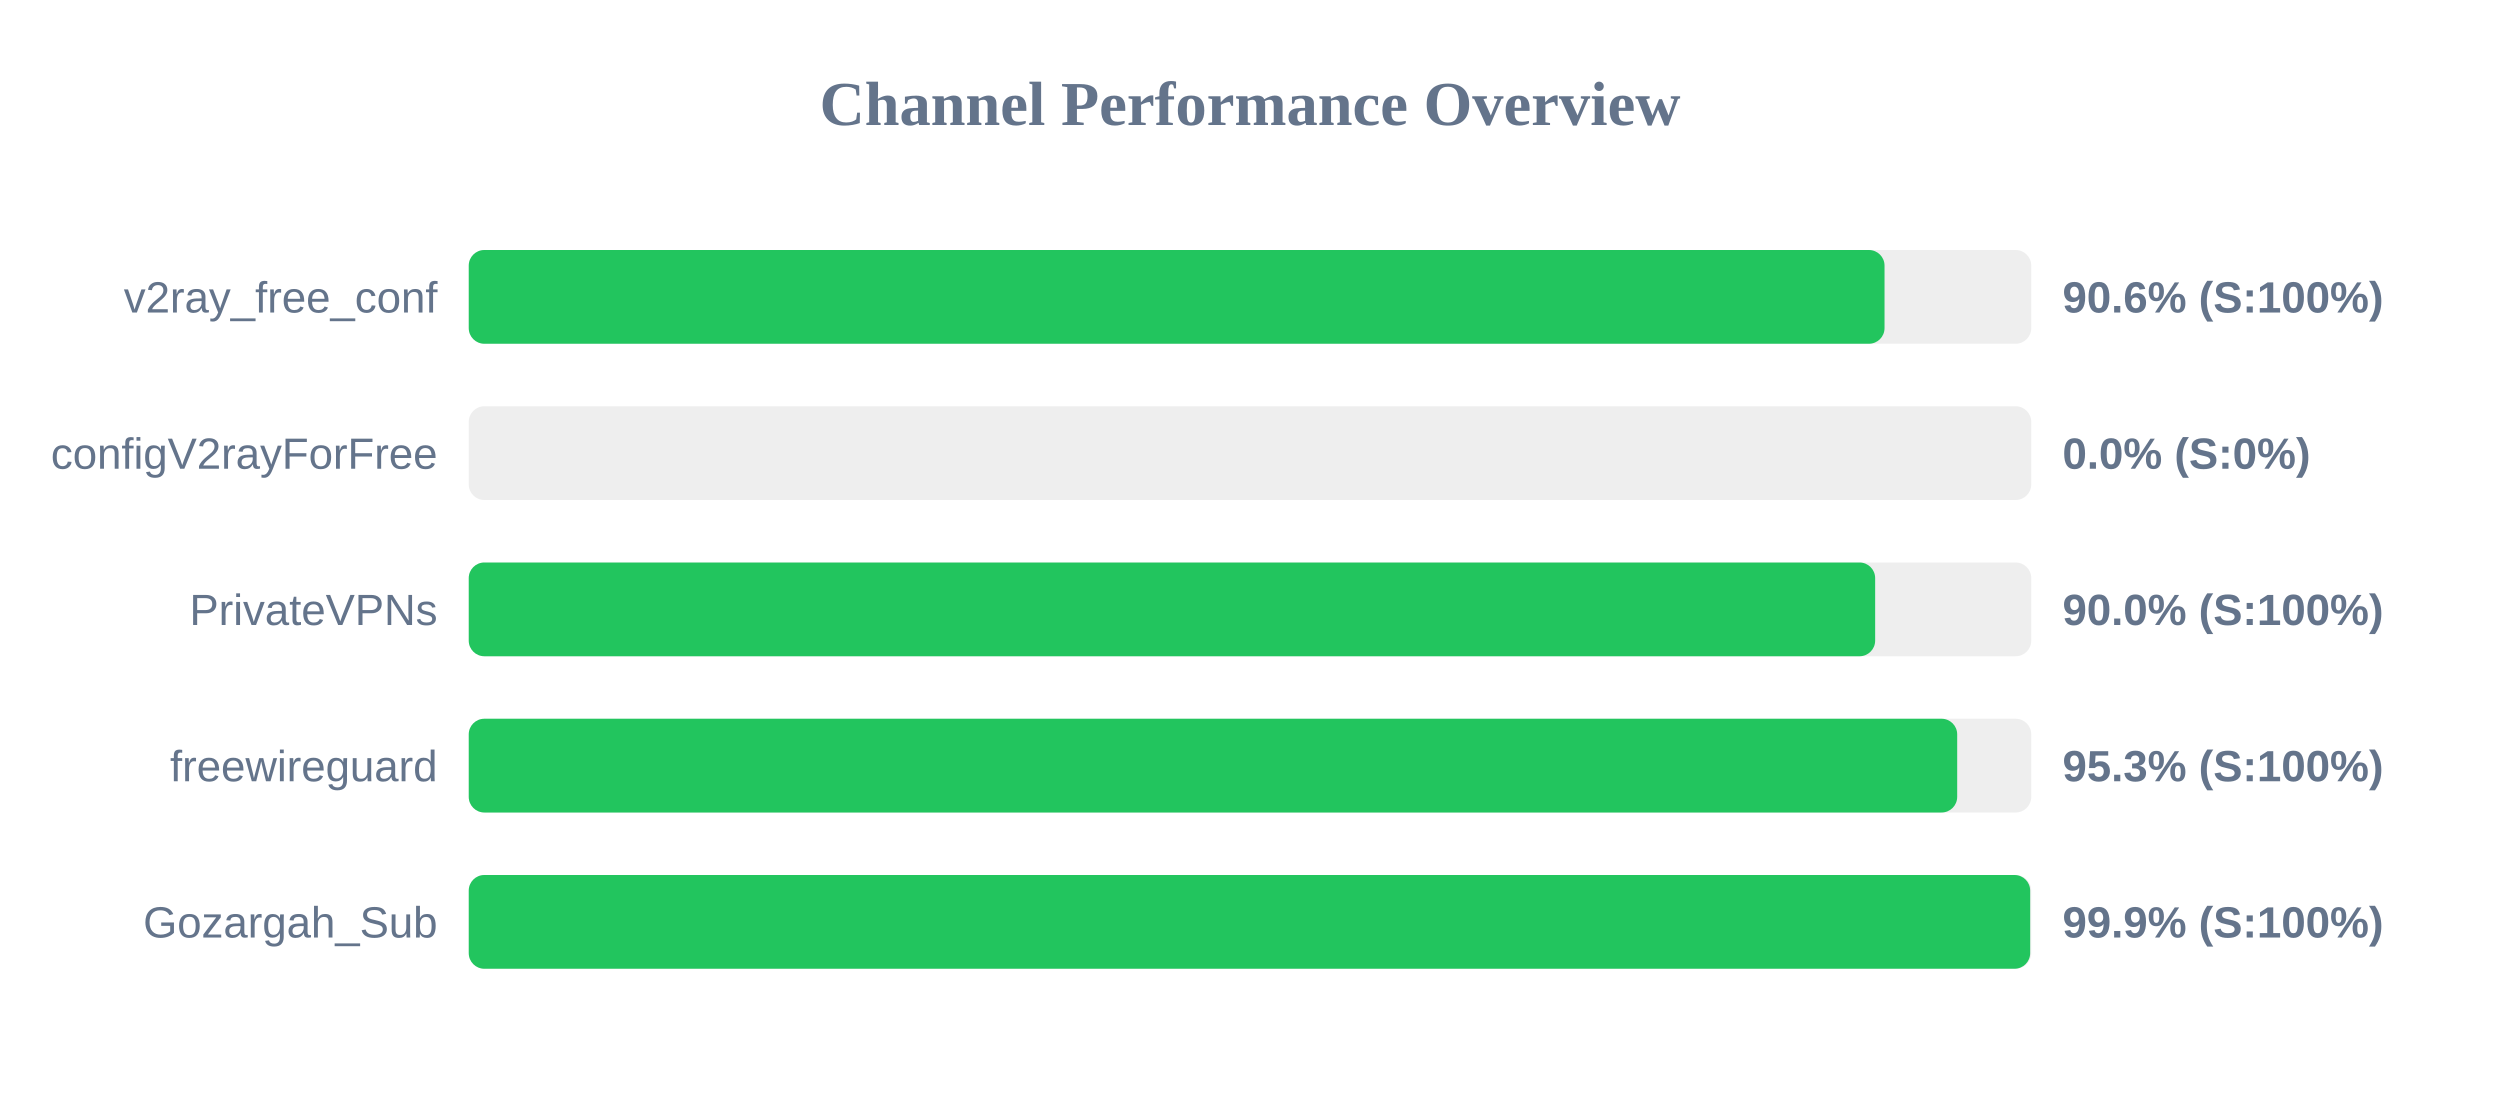
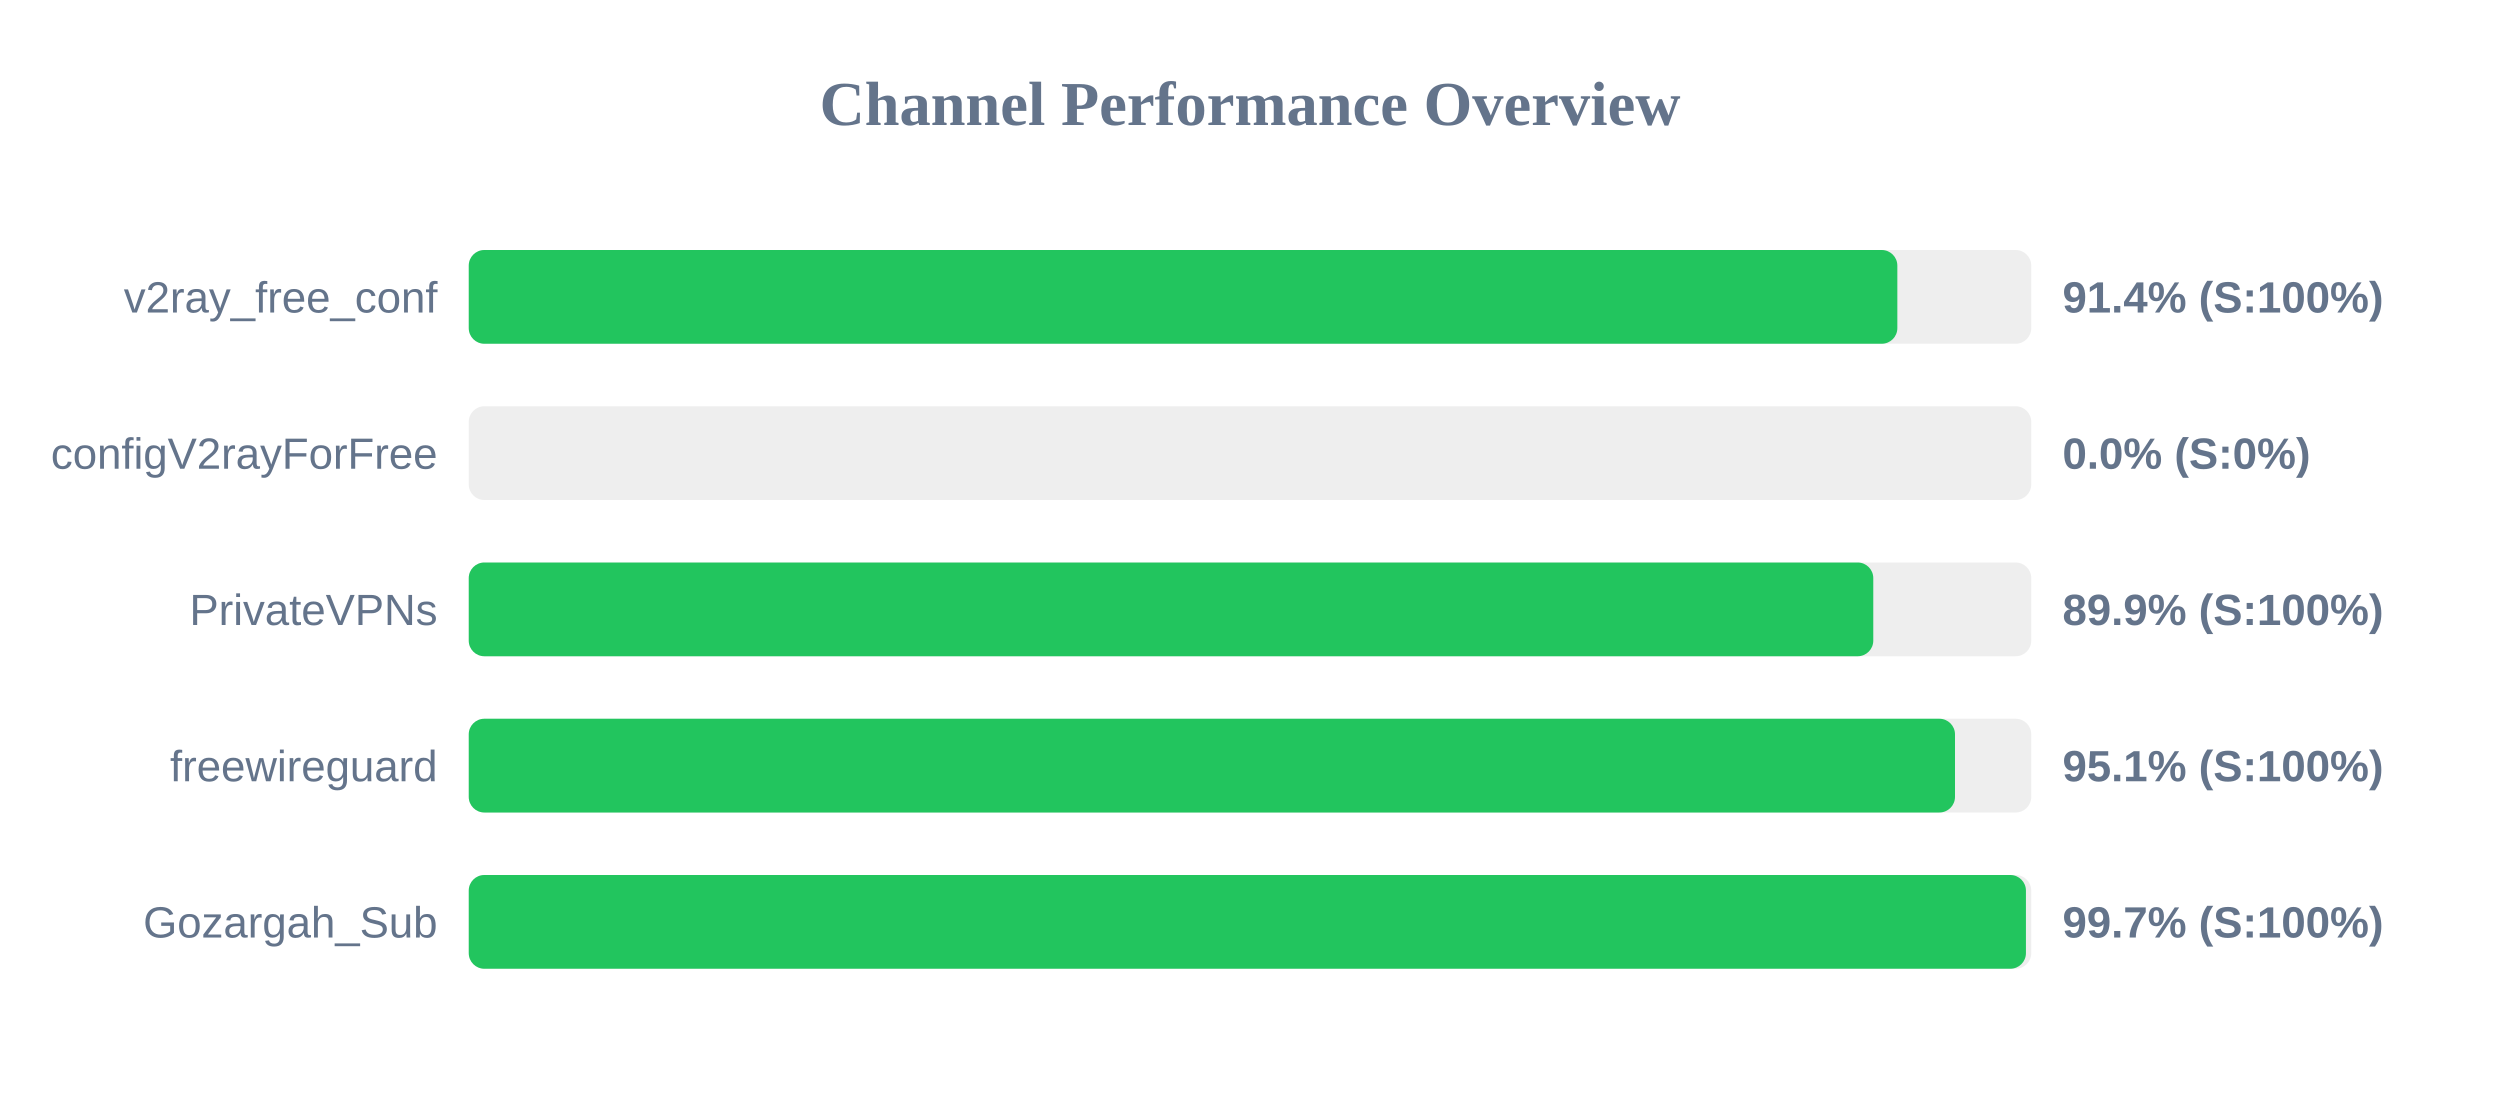
<svg xmlns="http://www.w3.org/2000/svg" width="800" height="350" version="1.1">
  <style>
        .row { font: 14px Arial; fill: #64748b; }
        .score { font: bold 14px Arial; fill: #64748b; }
    </style>
  <text x="400" y="40" text-anchor="middle" font-size="20px" font-weight="bold" fill="#64748b">Channel Performance Overview</text>
  <rect x="150" y="80" width="500" height="30" fill="#eee" rx="5" />
-   <rect x="150" y="80" width="453.05" height="30" fill="#22c55e" rx="5" />
+   <rect x="150" y="80" width="457.15" height="30" fill="#22c55e" rx="5" />
  <text x="140" y="100" text-anchor="end" class="row">v2ray_free_conf</text>
-   <text x="660" y="100" text-anchor="start" class="score">90.6% (S:100%)</text>
+   <text x="660" y="100" text-anchor="start" class="score">91.4% (S:100%)</text>
  <rect x="150" y="130" width="500" height="30" fill="#eee" rx="5" />
  <rect x="150" y="130" width="0.0" height="30" fill="#ef4444" rx="5" />
  <text x="140" y="150" text-anchor="end" class="row">configV2rayForFree</text>
  <text x="660" y="150" text-anchor="start" class="score">0.0% (S:0%)</text>
  <rect x="150" y="180" width="500" height="30" fill="#eee" rx="5" />
-   <rect x="150" y="180" width="450.05" height="30" fill="#22c55e" rx="5" />
+   <rect x="150" y="180" width="449.45" height="30" fill="#22c55e" rx="5" />
  <text x="140" y="200" text-anchor="end" class="row">PrivateVPNs</text>
-   <text x="660" y="200" text-anchor="start" class="score">90.0% (S:100%)</text>
+   <text x="660" y="200" text-anchor="start" class="score">89.9% (S:100%)</text>
  <rect x="150" y="230" width="500" height="30" fill="#eee" rx="5" />
-   <rect x="150" y="230" width="476.3" height="30" fill="#22c55e" rx="5" />
+   <rect x="150" y="230" width="475.6" height="30" fill="#22c55e" rx="5" />
  <text x="140" y="250" text-anchor="end" class="row">freewireguard</text>
-   <text x="660" y="250" text-anchor="start" class="score">95.3% (S:100%)</text>
+   <text x="660" y="250" text-anchor="start" class="score">95.1% (S:100%)</text>
  <rect x="150" y="280" width="500" height="30" fill="#eee" rx="5" />
-   <rect x="150" y="280" width="499.65" height="30" fill="#22c55e" rx="5" />
+   <rect x="150" y="280" width="498.3" height="30" fill="#22c55e" rx="5" />
  <text x="140" y="300" text-anchor="end" class="row">Gozargah_Sub</text>
-   <text x="660" y="300" text-anchor="start" class="score">99.9% (S:100%)</text>
+   <text x="660" y="300" text-anchor="start" class="score">99.7% (S:100%)</text>
</svg>
